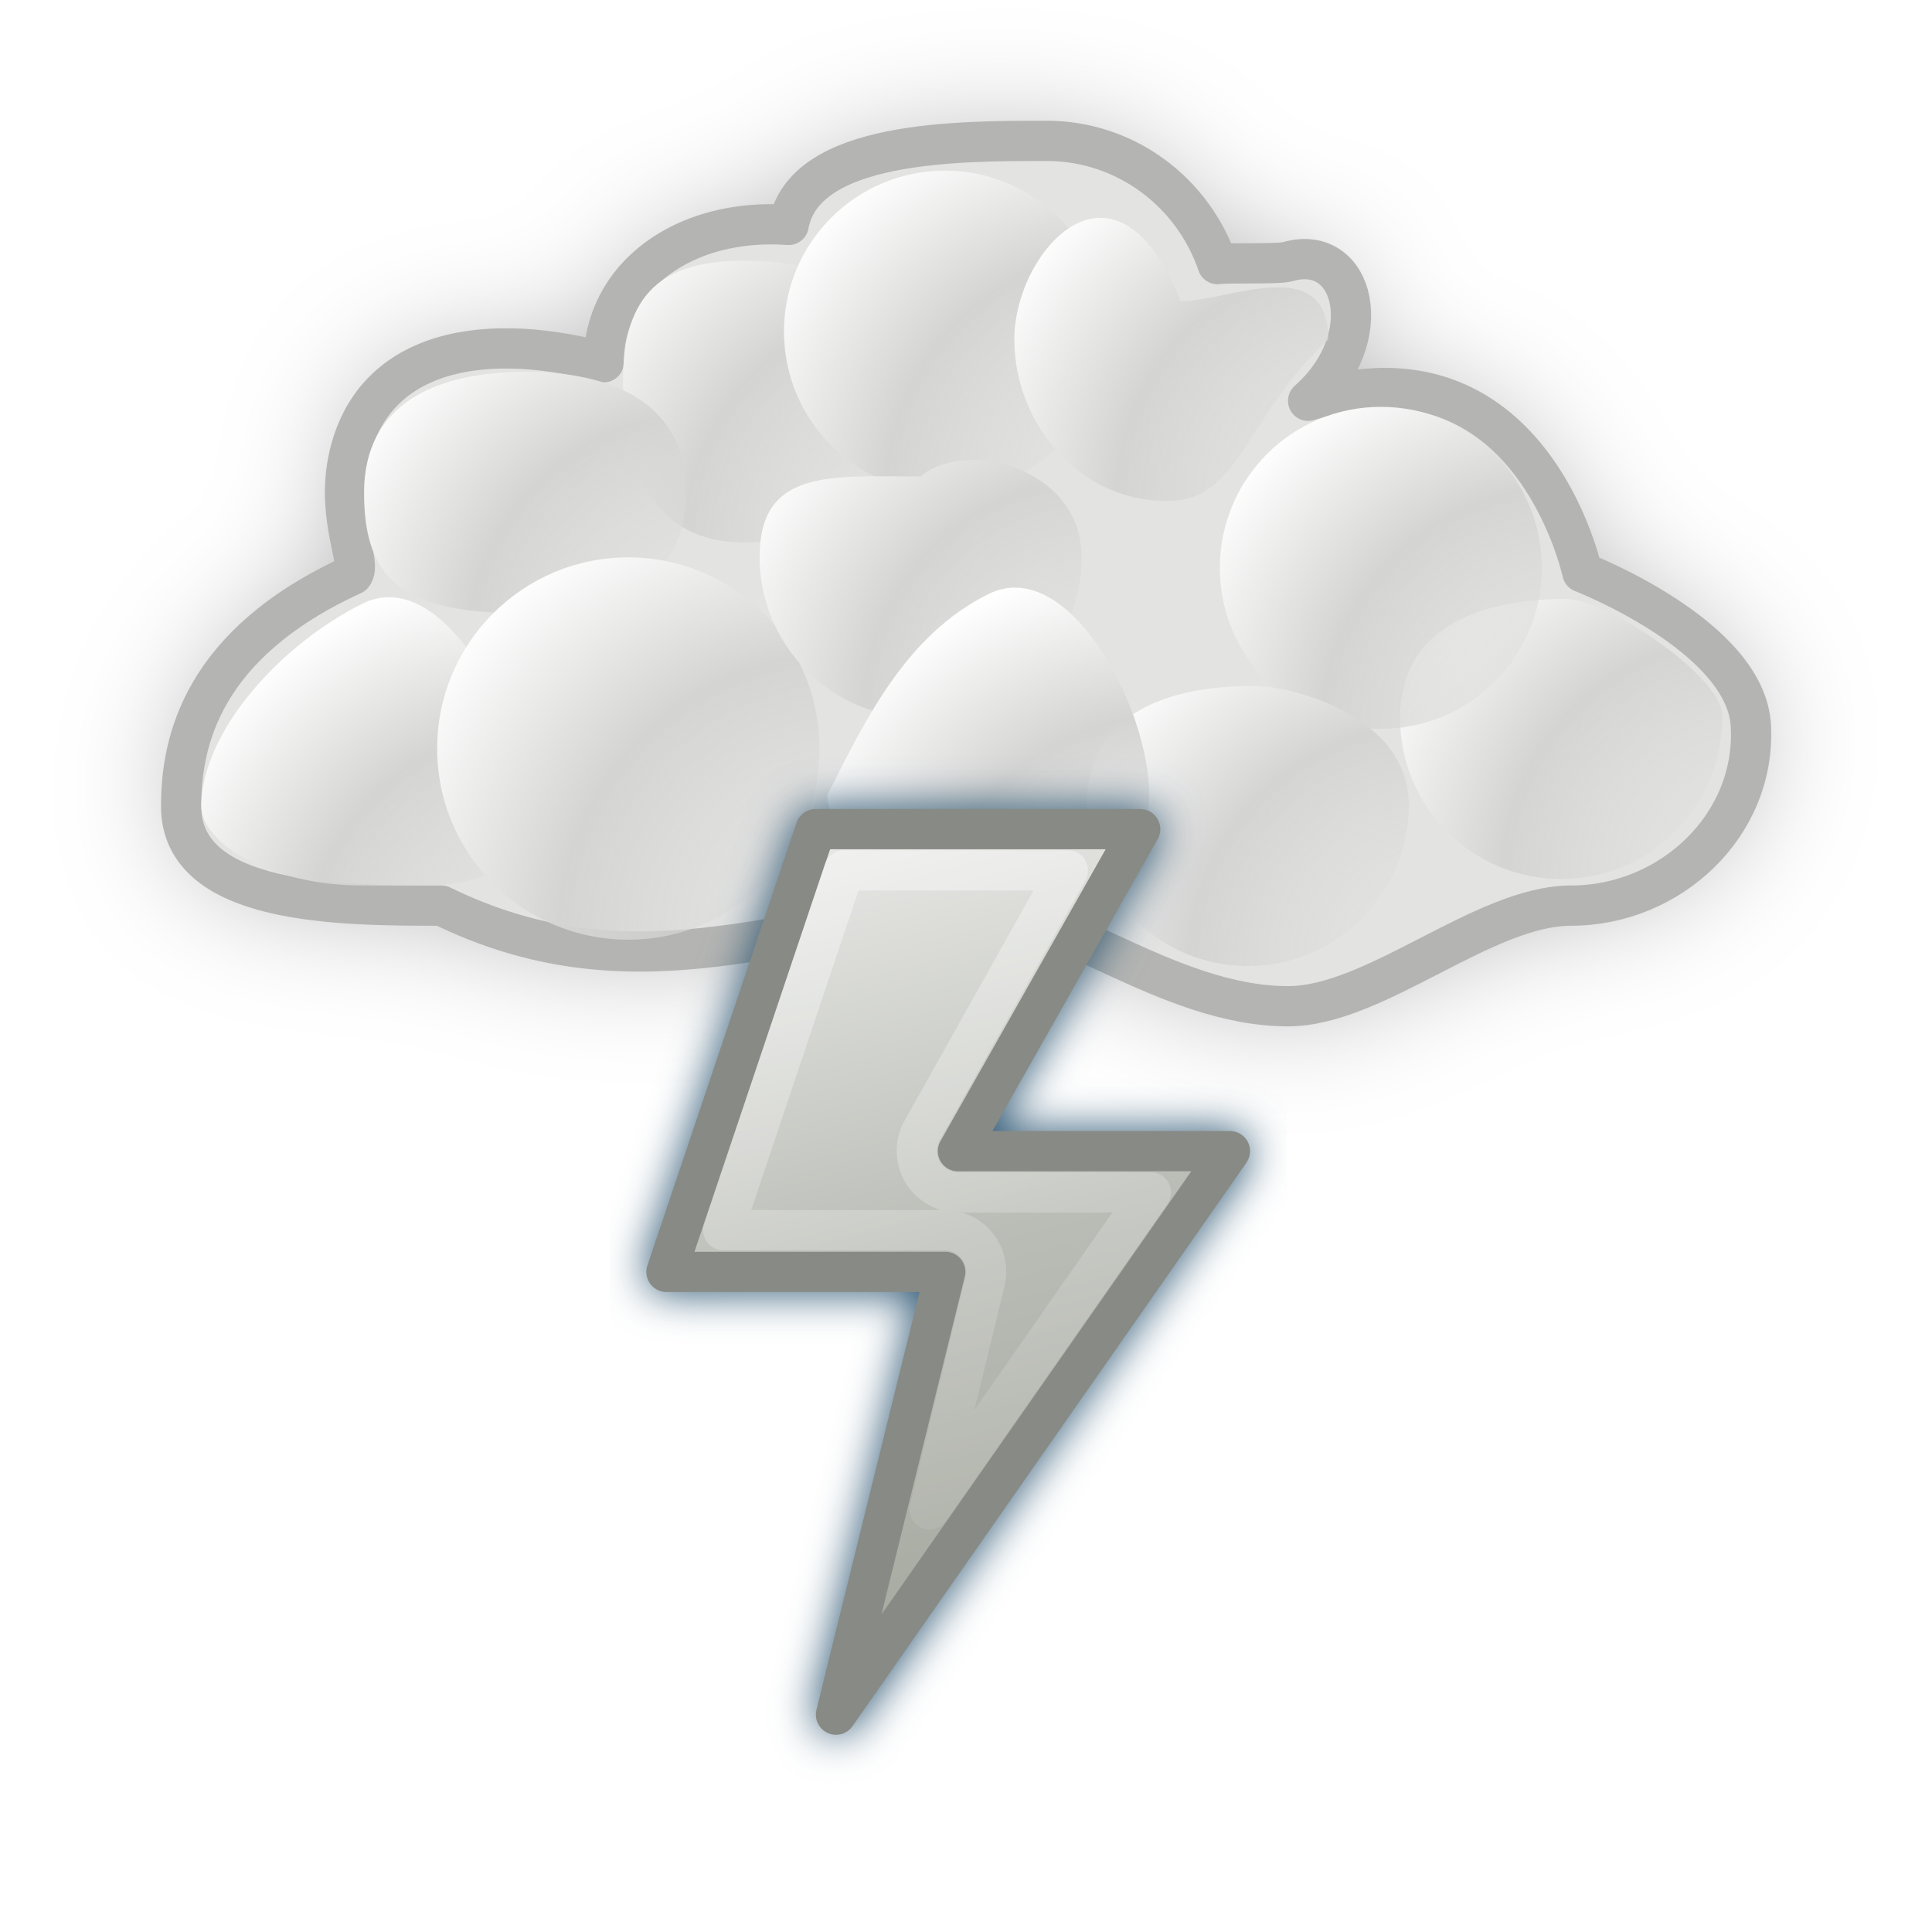
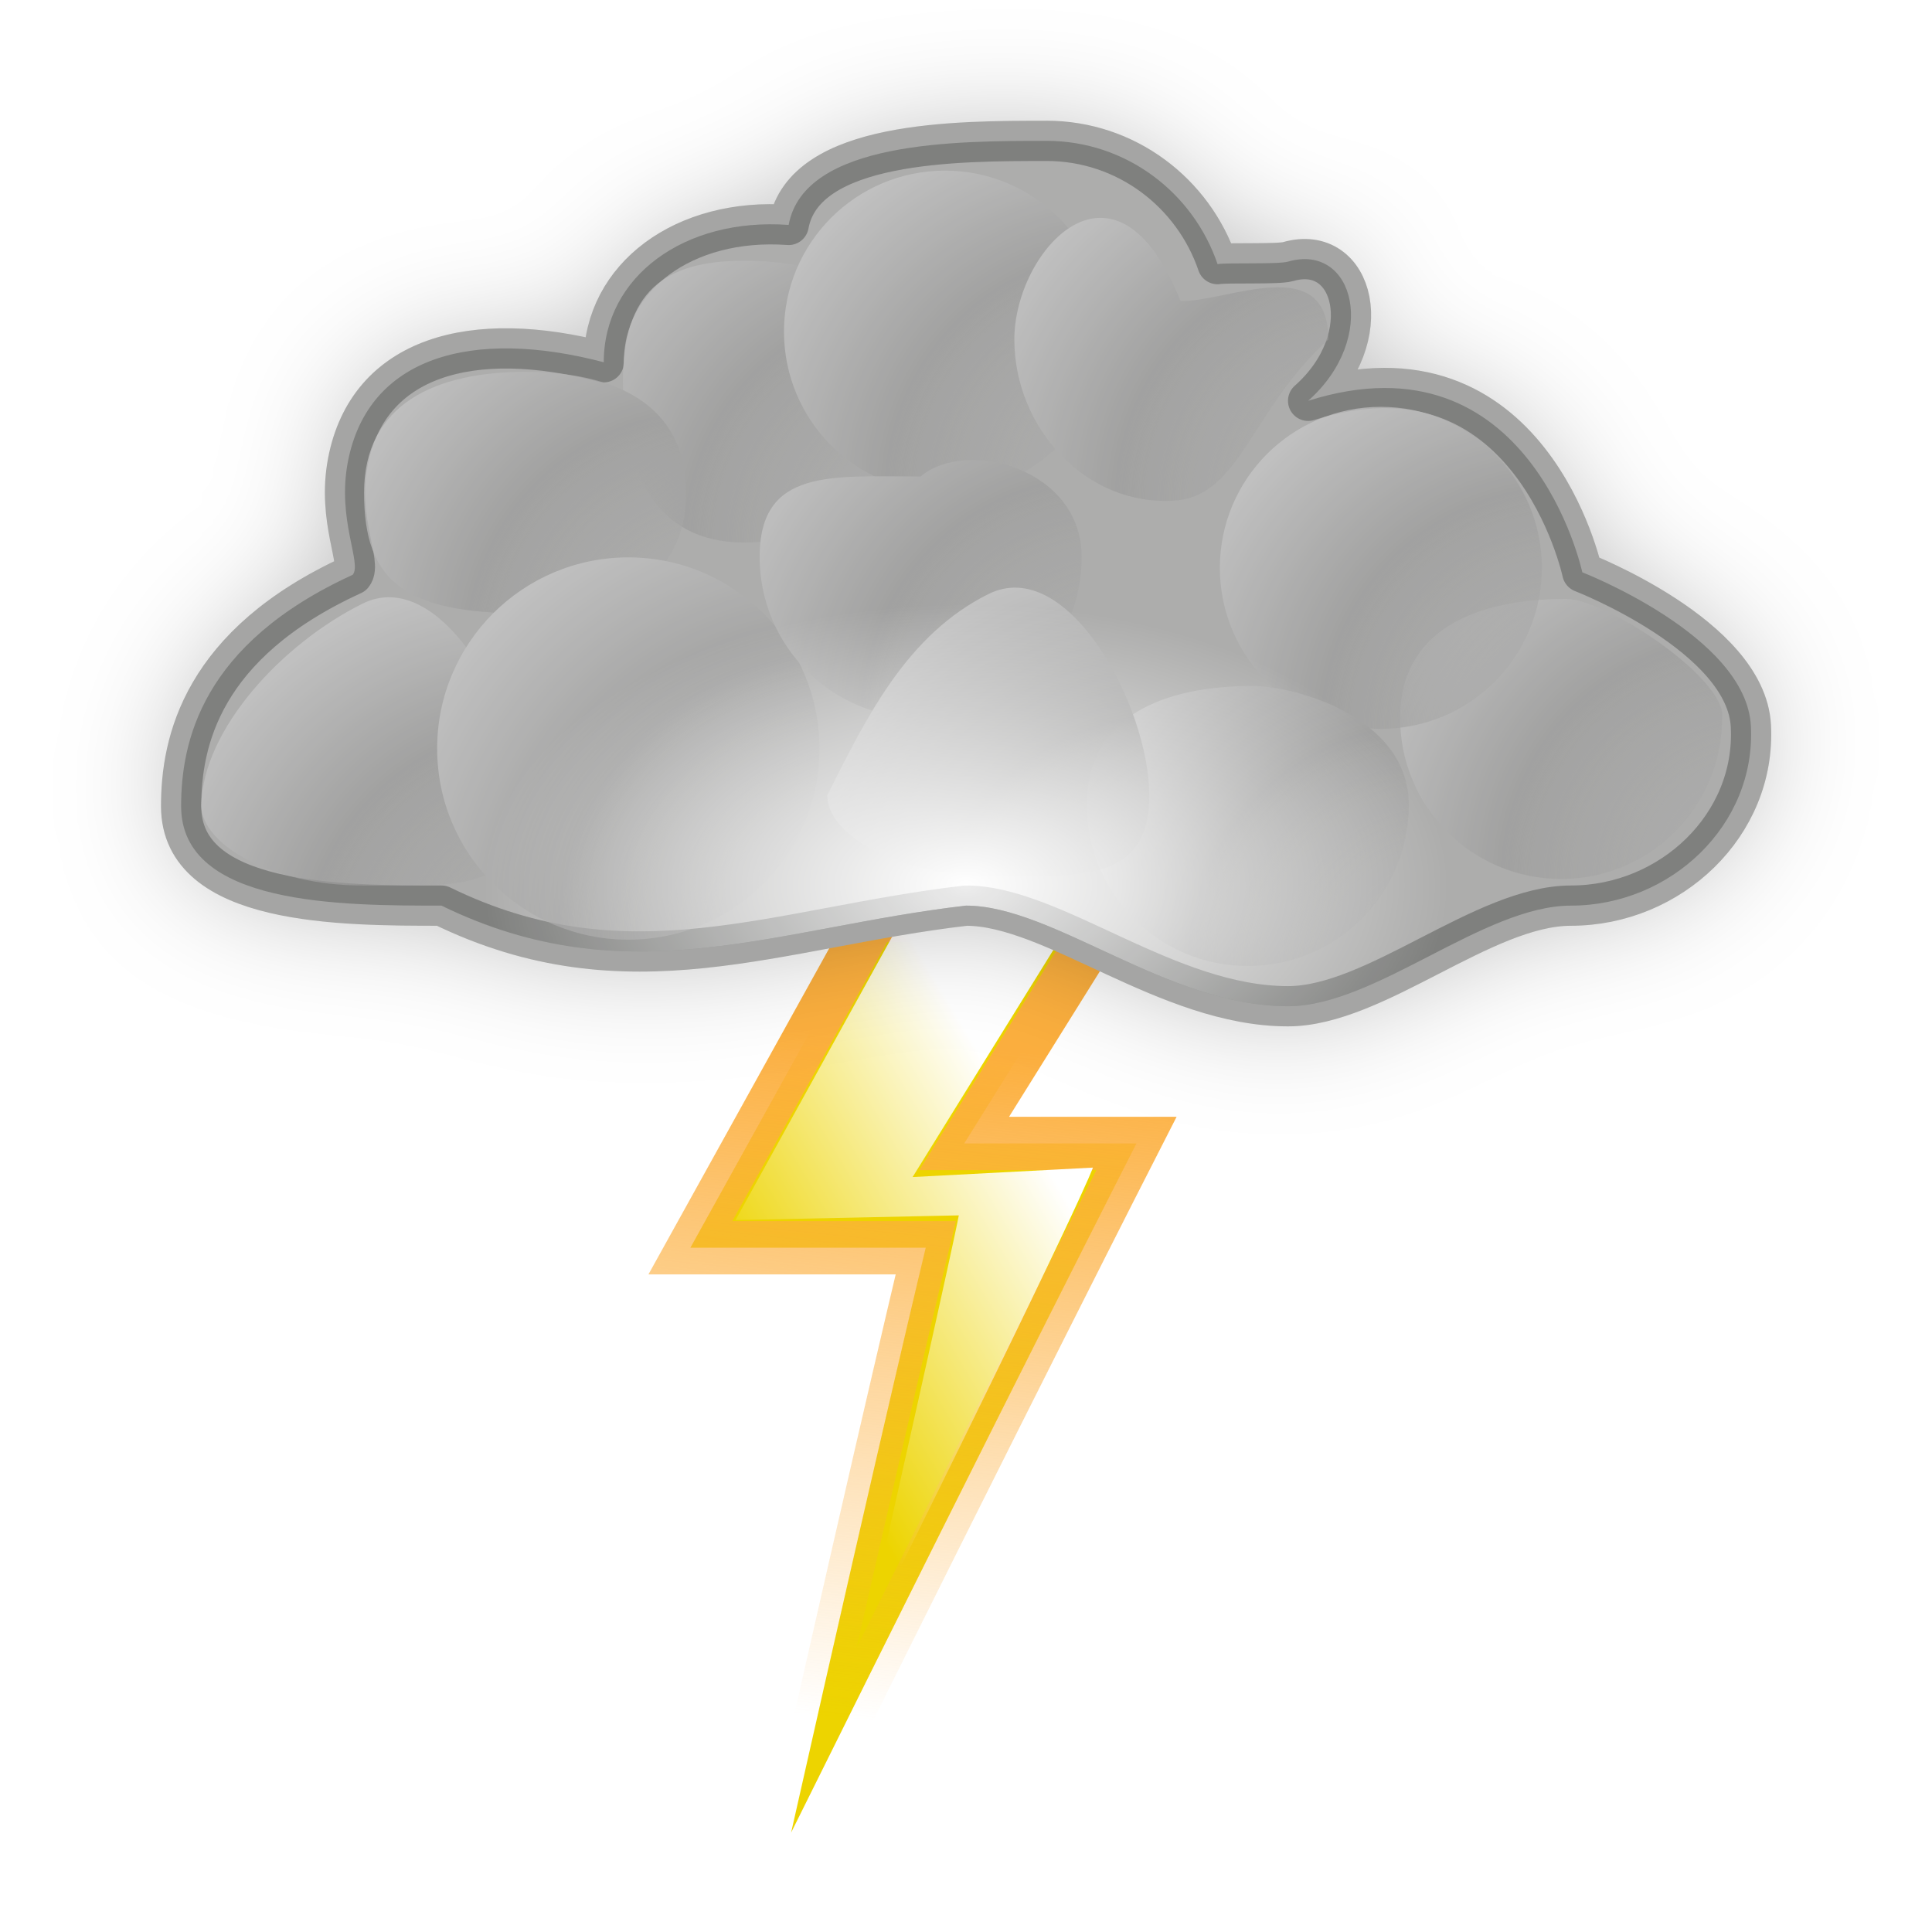
<svg xmlns="http://www.w3.org/2000/svg" xmlns:xlink="http://www.w3.org/1999/xlink" version="1.1" width="48" height="48" id="svg2862">
  <defs id="defs2864">
-     <linearGradient id="linearGradient3634">
-       <stop id="stop3636" style="stop-color:#ffffff;stop-opacity:1" offset="0" />
-       <stop id="stop3638" style="stop-color:#ffffff;stop-opacity:0" offset="1" />
-     </linearGradient>
-     <linearGradient id="linearGradient3668">
-       <stop id="stop3670" style="stop-color:#eeeeec;stop-opacity:1" offset="0" />
-       <stop id="stop3676" style="stop-color:#babdb6;stop-opacity:1" offset="0.5" />
-       <stop id="stop3672" style="stop-color:#a1a59b;stop-opacity:1" offset="1" />
-     </linearGradient>
    <radialGradient cx="33.249" cy="41.297" r="2.674" fx="33.626" fy="41.297" id="radialGradient2894" xlink:href="#linearGradient3837" gradientUnits="userSpaceOnUse" gradientTransform="matrix(3.659413,-3.0215534e-7,3.0215534e-7,3.659413,-93.12018,-143.3629)" />
    <linearGradient id="linearGradient3837">
      <stop id="stop3839" style="stop-color:#e3e3e2;stop-opacity:0" offset="0" />
      <stop id="stop3845" style="stop-color:#d4d4d3;stop-opacity:1" offset="0.612" />
      <stop id="stop3841" style="stop-color:#ffffff;stop-opacity:1" offset="1" />
    </linearGradient>
    <radialGradient cx="33.249" cy="41.297" r="2.674" fx="33.626" fy="41.297" id="radialGradient2890" xlink:href="#linearGradient3837" gradientUnits="userSpaceOnUse" gradientTransform="matrix(3.659413,-3.0215534e-7,3.0215534e-7,3.659413,-86.67324,-143.1239)" />
    <radialGradient cx="33.249" cy="41.297" r="2.674" fx="33.626" fy="41.297" id="radialGradient2886" xlink:href="#linearGradient3837" gradientUnits="userSpaceOnUse" gradientTransform="matrix(3.659413,-3.0215534e-7,3.0215534e-7,3.659413,-94.80047,-149.2858)" />
    <radialGradient cx="33.249" cy="41.297" r="2.674" fx="33.626" fy="41.297" id="radialGradient2882" xlink:href="#linearGradient3837" gradientUnits="userSpaceOnUse" gradientTransform="matrix(3.659413,-3.0215534e-7,3.0215534e-7,3.659413,-88.47299,-154.6885)" />
    <radialGradient cx="33.249" cy="41.297" r="2.674" fx="33.626" fy="41.297" id="radialGradient2878" xlink:href="#linearGradient3837" gradientUnits="userSpaceOnUse" gradientTransform="matrix(3.659413,-3.0215534e-7,3.0215534e-7,3.659413,-83.36687,-149.0159)" />
    <radialGradient cx="33.249" cy="41.297" r="2.674" fx="33.626" fy="41.297" id="radialGradient2874" xlink:href="#linearGradient3837" gradientUnits="userSpaceOnUse" gradientTransform="matrix(3.659413,-3.0215534e-7,3.0215534e-7,3.659413,-78.889,-145.2858)" />
    <radialGradient cx="33.249" cy="41.297" r="2.674" fx="33.626" fy="41.297" id="radialGradient2411" xlink:href="#linearGradient3837" gradientUnits="userSpaceOnUse" gradientTransform="matrix(4.344394,-3.5871378e-7,3.5871378e-7,4.344394,-124.0901,-172.0658)" />
    <radialGradient cx="33.249" cy="41.297" r="2.674" fx="33.626" fy="41.297" id="radialGradient2414" xlink:href="#linearGradient3837" gradientUnits="userSpaceOnUse" gradientTransform="matrix(3.659413,-3.0215534e-7,3.0215534e-7,3.659413,-94.19537,-154.885)" />
    <radialGradient cx="33.249" cy="41.297" r="2.674" fx="33.626" fy="41.297" id="radialGradient2417" xlink:href="#linearGradient3837" gradientUnits="userSpaceOnUse" gradientTransform="matrix(3.659413,-3.0215534e-7,3.0215534e-7,3.659413,-108.6732,-143.1239)" />
    <radialGradient cx="33.249" cy="41.297" r="2.674" fx="33.626" fy="41.297" id="radialGradient2420" xlink:href="#linearGradient3837" gradientUnits="userSpaceOnUse" gradientTransform="matrix(3.659413,-3.0215534e-7,3.0215534e-7,3.659413,-104.629,-150.885)" />
    <radialGradient cx="33.249" cy="41.297" r="2.674" fx="33.626" fy="41.297" id="radialGradient2423" xlink:href="#linearGradient3837" gradientUnits="userSpaceOnUse" gradientTransform="matrix(3.659413,-3.0215534e-7,3.0215534e-7,3.659413,-99.19537,-153.6461)" />
    <filter x="-0.093" y="-0.169" width="1.186" height="1.338" color-interpolation-filters="sRGB" id="filter3636">
-       <feGaussianBlur stdDeviation="1.513" id="feGaussianBlur3638" />
+       <feGaussianBlur id="feGaussianBlur3638" stdDeviation="1.513" />
    </filter>
-     <filter color-interpolation-filters="sRGB" id="filter3662">
-       <feGaussianBlur id="feGaussianBlur3664" stdDeviation="0.54" />
-     </filter>
-     <linearGradient x1="19" y1="3" x2="25" y2="26" id="linearGradient2860" xlink:href="#linearGradient3668" gradientUnits="userSpaceOnUse" gradientTransform="translate(0.8006964,0.5999987)" />
-     <linearGradient x1="21.296" y1="5.125" x2="26.912" y2="24.977" id="linearGradient3640" xlink:href="#linearGradient3634" gradientUnits="userSpaceOnUse" />
+     <linearGradient x1="-191.289" y1="-328.079" x2="-192.414" y2="-315.329" id="linearGradient11189" xlink:href="#linearGradient8904" gradientUnits="userSpaceOnUse" gradientTransform="translate(13.80516,2.840199)" />
+     <linearGradient id="linearGradient8904">
+       <stop id="stop8906" style="stop-color:#fcaf3e;stop-opacity:1" offset="0" />
+       <stop id="stop8908" style="stop-color:#fcaf3e;stop-opacity:0" offset="1" />
+     </linearGradient>
+     <linearGradient id="linearGradient8874">
+       <stop id="stop8876" style="stop-color:#ffffff;stop-opacity:1" offset="0" />
+       <stop id="stop8878" style="stop-color:#ffffff;stop-opacity:0" offset="1" />
+     </linearGradient>
+     <linearGradient x1="-190.477" y1="-332.512" x2="-196.19" y2="-328.534" id="linearGradient2985" xlink:href="#linearGradient8874" gradientUnits="userSpaceOnUse" gradientTransform="translate(14.15871,7.082841)" />
+     <radialGradient cx="24" cy="10.95" r="20.003" fx="24" fy="10.95" id="radialGradient3679" xlink:href="#linearGradient5123" gradientUnits="userSpaceOnUse" gradientTransform="matrix(0.5999126,0,0,0.349949,9.602097,2.167966)" />
+     <linearGradient id="linearGradient5123">
+       <stop id="stop5125" style="stop-color:#ffffff;stop-opacity:1" offset="0" />
+       <stop id="stop5127" style="stop-color:#ffffff;stop-opacity:0" offset="1" />
+     </linearGradient>
  </defs>
  <g transform="translate(0,16)" id="layer1">
+     <g transform="matrix(1.132461,0,0,1.324605,223.6873,440.6694)" id="g11177">
+       <path d="m -173.246,-327.591 -3.124,4.279 3.779,0 c 0,0 -2.703,4.526 -7.576,12.926 2.096,-7.947 2.953,-10.97 2.953,-10.97 l -5.163,0 4.043,-6.235 5.088,0 z" id="path11179" style="fill:#edd400;fill-opacity:1;fill-rule:evenodd;stroke:url(#linearGradient11189);stroke-width:1px;stroke-linecap:butt;stroke-linejoin:miter;stroke-opacity:1" />
+       <path d="m -173.759,-327.845 -3.743,5.163 3.956,-0.177 c 0,0 -0.14,0.46 -5.012,8.861 2.096,-7.947 2.069,-7.965 2.069,-7.965 l -4.898,0.088 3.689,-5.705 3.939,-0.265 z" id="path11181" style="fill:url(#linearGradient2985);fill-opacity:1;fill-rule:evenodd;stroke:none" />
+     </g>
    <path d="m 26,-12.5 c -2.205,0 -6.022,-0.007 -6.406,2.088 -2.594,-0.188 -4.594,1.287 -4.594,3.412 -3.261,-0.856 -5.858,-0.147 -6.358,2.478 -0.274,1.437 0.358,2.522 0.12,2.803 -3.762,1.719 -4.262,4.164 -4.262,5.75 0,2.473 3.996,2.469 6.469,2.469 4.635,2.267 8.333,0.542 13.031,0 2.172,0 5,2.5 8,2.5 2.172,0 4.859,-2.5 7.031,-2.5 2.473,0 4.601,-2 4.469,-4.469 -0.119,-2.234 -4.188,-3.812 -4.188,-3.812 0,0 -1.282,-6.008 -6.812,-4.261 1.77,-1.566 1.148,-3.936 -0.5,-3.458 -0.246,0.071 -1.505,0.021 -1.75,0.062 -0.603,-1.775 -2.272,-3.063 -4.25,-3.063 z" id="path2862" style="opacity:0.3;fill:#000000;fill-opacity:1;stroke:none;filter:url(#filter3636)" />
    <path d="m 26,-12.5 c -2.205,0 -6.022,-0.007 -6.406,2.088 -2.594,-0.188 -4.594,1.287 -4.594,3.412 -3.261,-0.856 -5.858,-0.147 -6.358,2.478 -0.274,1.437 0.358,2.522 0.12,2.803 -3.762,1.719 -4.262,4.164 -4.262,5.75 0,2.473 3.996,2.469 6.469,2.469 4.635,2.267 8.333,0.542 13.031,0 2.172,0 5,2.5 8,2.5 2.172,0 4.859,-2.5 7.031,-2.5 2.473,0 4.601,-2 4.469,-4.469 -0.119,-2.234 -4.188,-3.812 -4.188,-3.812 0,0 -1.282,-6.008 -6.812,-4.261 1.77,-1.566 1.148,-3.936 -0.5,-3.458 -0.246,0.071 -1.505,0.021 -1.75,0.062 -0.603,-1.775 -2.272,-3.063 -4.25,-3.063 z" id="rect3758" style="fill:#e3e3e2;fill-opacity:1;stroke:#b4b5b3;stroke-width:1;stroke-linecap:square;stroke-linejoin:round;stroke-miterlimit:4;stroke-opacity:1;stroke-dasharray:none" />
    <path d="m 22.478,-6.522 c 0,2.209 -1.791,4 -4,4 -2.209,0 -3,-1.791 -3,-4 0,-2.209 1,-3 3,-3 2.209,0 4,0.791 4,3 z" id="path3835" style="fill:url(#radialGradient2423);fill-opacity:1;stroke:none" />
    <path d="m 17.045,-3.761 c 0,2.209 -1.791,3 -4,3 -3,0 -4,-0.791 -4,-3 0,-2.209 1.791,-3 4,-3 2.209,0 4,0.791 4,3 z" id="path3847" style="fill:url(#radialGradient2420);fill-opacity:1;stroke:none" />
    <path d="m 13,4 c 0,2.209 -1.791,2 -4,2 -2.209,0 -4,-1 -4,-2 0.044,-1.881 2,-4 4,-5 1.976,-0.988 4,2.791 4,5 z" id="path3851" style="fill:url(#radialGradient2417);fill-opacity:1;stroke:none" />
    <path d="m 27.478,-7.761 c 0,2.209 -1.791,4 -4,4 -2.209,0 -4,-1.791 -4,-4 0,-2.209 1.791,-4 4,-4 2.209,0 4,1.791 4,4 z" id="path3855" style="fill:url(#radialGradient2414);fill-opacity:1;stroke:none" />
    <path d="m 20.359,2.597 c 0,2.623 -2.126,4.749 -4.749,4.749 -2.623,0 -4.749,-2.126 -4.749,-4.749 0,-2.623 2.126,-4.749 4.749,-4.749 2.623,0 4.749,2.126 4.749,4.749 z" id="path3859" style="fill:url(#radialGradient2411);fill-opacity:1;stroke:none" />
    <path d="m 42.785,1.838 c 0,2.209 -1.791,4 -4,4 -2.209,0 -4,-1.791 -4,-4 0,-2.209 1.918,-2.958 4.127,-2.958 1,0 4,2 3.873,2.958 z" id="path2872" style="fill:url(#radialGradient2874);fill-opacity:1;stroke:none" />
    <path d="m 38.307,-1.892 c 0,2.209 -1.791,4 -4,4 -2.209,0 -4,-1.791 -4,-4 0,-2.209 1.791,-4 4,-4 2.209,0 4,1.791 4,4 z" id="path2876" style="fill:url(#radialGradient2878);fill-opacity:1;stroke:none" />
    <path d="m 33.001,-7.565 c -1.911,1.731 -2.188,3.881 -3.8,4 -2.203,0.163 -4,-1.791 -4,-4 0,-2.209 2.515,-5.019 4.127,-0.958 1.127,0.042 3.673,-1.252 3.673,0.958 z" id="path2880" style="fill:url(#radialGradient2882);fill-opacity:1;stroke:none" />
    <path d="m 26.873,-2.162 c 0,2.209 -1.791,4 -4,4 -2.209,0 -4,-1.791 -4,-4 0,-2.209 1.791,-2 4,-2 1.127,-0.958 4,-0.209 4,2 z" id="path2884" style="fill:url(#radialGradient2886);fill-opacity:1;stroke:none" />
    <path d="m 35,4 c 0,2.209 -1.791,4 -4,4 -2.209,0 -4,-1.791 -4,-4 0,-2.209 1.918,-2.958 4.127,-2.958 1,0 3.873,0.748 3.873,2.958 z" id="path2888" style="fill:url(#radialGradient2890);fill-opacity:1;stroke:none" />
    <path d="m 28.553,3.761 c 0,2.209 -1.791,2 -4,2 -2.209,0 -4,-1 -4,-2 1,-2 2,-4 4,-5 1.976,-0.988 4,2.791 4,5 z" id="path2892" style="fill:url(#radialGradient2894);fill-opacity:1;stroke:none" />
    <g transform="matrix(0.02362979,0,0,0.02179773,27.61074,46.42269)" id="g11139" style="display:inline" />
    <g transform="matrix(0.02362979,0,0,0.02179773,27.61074,46.42269)" id="g11147" style="display:inline" />
    <g transform="matrix(0.02362979,0,0,0.02179773,30.48788,44.80621)" id="g11139-5" style="display:inline" />
    <g transform="matrix(0.02362979,0,0,0.02179773,30.48788,44.80621)" id="g11147-7" style="display:inline" />
-     <path d="m 28.327,4.6 -4.527,8 6.757,0 L 20.77,26.6 l 2.714,-11 -6.926,0 3.706,-11 8.063,0 0,0 z" id="path2911" style="fill:none;stroke:#1f4b6a;stroke-width:1;stroke-linejoin:round;stroke-opacity:1;display:inline;filter:url(#filter3662);enable-background:new" />
-     <path d="m 28.327,4.6 -4.527,8 6.757,0 L 20.77,26.6 l 2.714,-11 -6.926,0 3.706,-11 8.063,0 0,0 z" id="path3666" style="fill:url(#linearGradient2860);fill-opacity:1;stroke:#888a85;stroke-width:1;stroke-linejoin:round;stroke-opacity:1;display:inline;enable-background:new" />
-     <path d="m 20.969,5.625 -3,8.938 5.5,0 a 1.032,1.032 0 0 1 1,1.281 l -1.375,5.656 5.5,-7.875 -4.781,0 a 1.032,1.032 0 0 1 -0.906,-1.531 l 3.625,-6.469 -5.562,0 z" id="path2858" style="opacity:0.4;fill:none;stroke:url(#linearGradient3640);stroke-width:1;stroke-linejoin:round;stroke-opacity:1;display:inline;enable-background:new" />
+     <path d="m 26,-12.5 c -2.205,0 -6.022,-0.007 -6.406,2.088 -2.594,-0.188 -4.594,1.287 -4.594,3.412 -3.261,-0.856 -5.858,-0.147 -6.358,2.478 -0.274,1.437 0.358,2.522 0.12,2.803 -3.762,1.719 -4.262,4.164 -4.262,5.75 0,2.473 3.996,2.469 6.469,2.469 4.635,2.267 8.333,0.542 13.031,0 2.172,0 5,2.5 8,2.5 2.172,0 4.859,-2.5 7.031,-2.5 2.473,0 4.601,-2 4.469,-4.469 -0.119,-2.234 -4.188,-3.812 -4.188,-3.812 0,0 -1.282,-6.008 -6.812,-4.261 1.77,-1.566 1.148,-3.936 -0.5,-3.458 -0.246,0.071 -1.505,0.021 -1.75,0.062 -0.603,-1.775 -2.272,-3.063 -4.25,-3.063 z" id="path2896" style="opacity:0.24;fill:#000000;fill-opacity:1;stroke:#000000;stroke-width:1;stroke-linecap:square;stroke-linejoin:round;stroke-miterlimit:4;stroke-opacity:0.073;stroke-dasharray:none" />
+     <path d="m 26,-12.5 c -2.205,0 -6.022,-0.007 -6.406,2.088 -2.594,-0.188 -4.594,1.287 -4.594,3.412 -3.261,-0.856 -5.858,-0.147 -6.358,2.478 -0.274,1.437 0.358,2.522 0.12,2.803 -3.762,1.719 -4.262,4.164 -4.262,5.75 0,2.473 3.996,2.469 6.469,2.469 4.635,2.267 8.333,0.542 13.031,0 2.172,0 5,2.5 8,2.5 2.172,0 4.859,-2.5 7.031,-2.5 2.473,0 4.601,-2 4.469,-4.469 -0.119,-2.234 -4.188,-3.812 -4.188,-3.812 0,0 -1.282,-6.008 -6.812,-4.261 1.77,-1.566 1.148,-3.936 -0.5,-3.458 -0.246,0.071 -1.505,0.021 -1.75,0.062 -0.603,-1.775 -2.272,-3.063 -4.25,-3.063 z" id="path3670" style="fill:url(#radialGradient3679);fill-opacity:1;stroke:#000000;stroke-width:1;stroke-linecap:square;stroke-linejoin:round;stroke-miterlimit:4;stroke-opacity:0.073;stroke-dasharray:none" />
  </g>
</svg>
